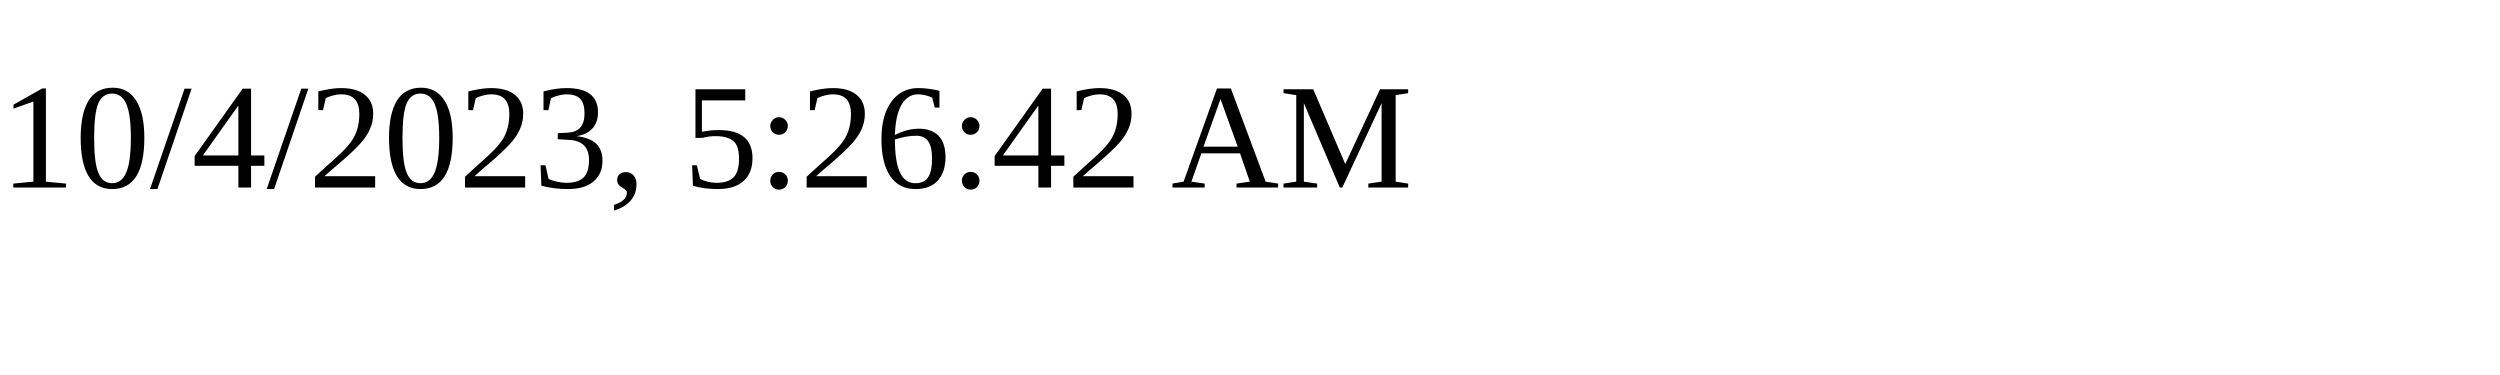
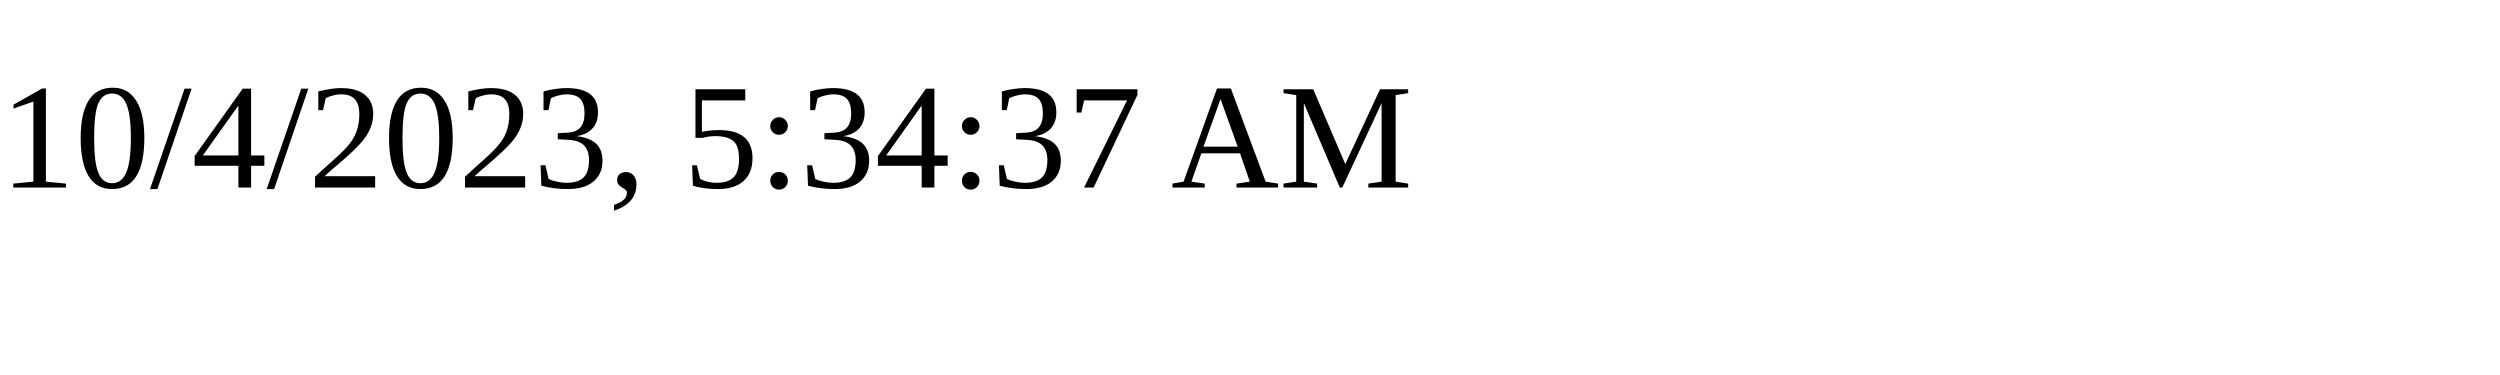
<svg xmlns="http://www.w3.org/2000/svg" height="30" width="200">
-   <text x="0" y="15">10/4/2023, 5:26:42 AM</text>
+   <text x="0" y="15">10/4/2023, 5:34:37 AM</text>
</svg>
